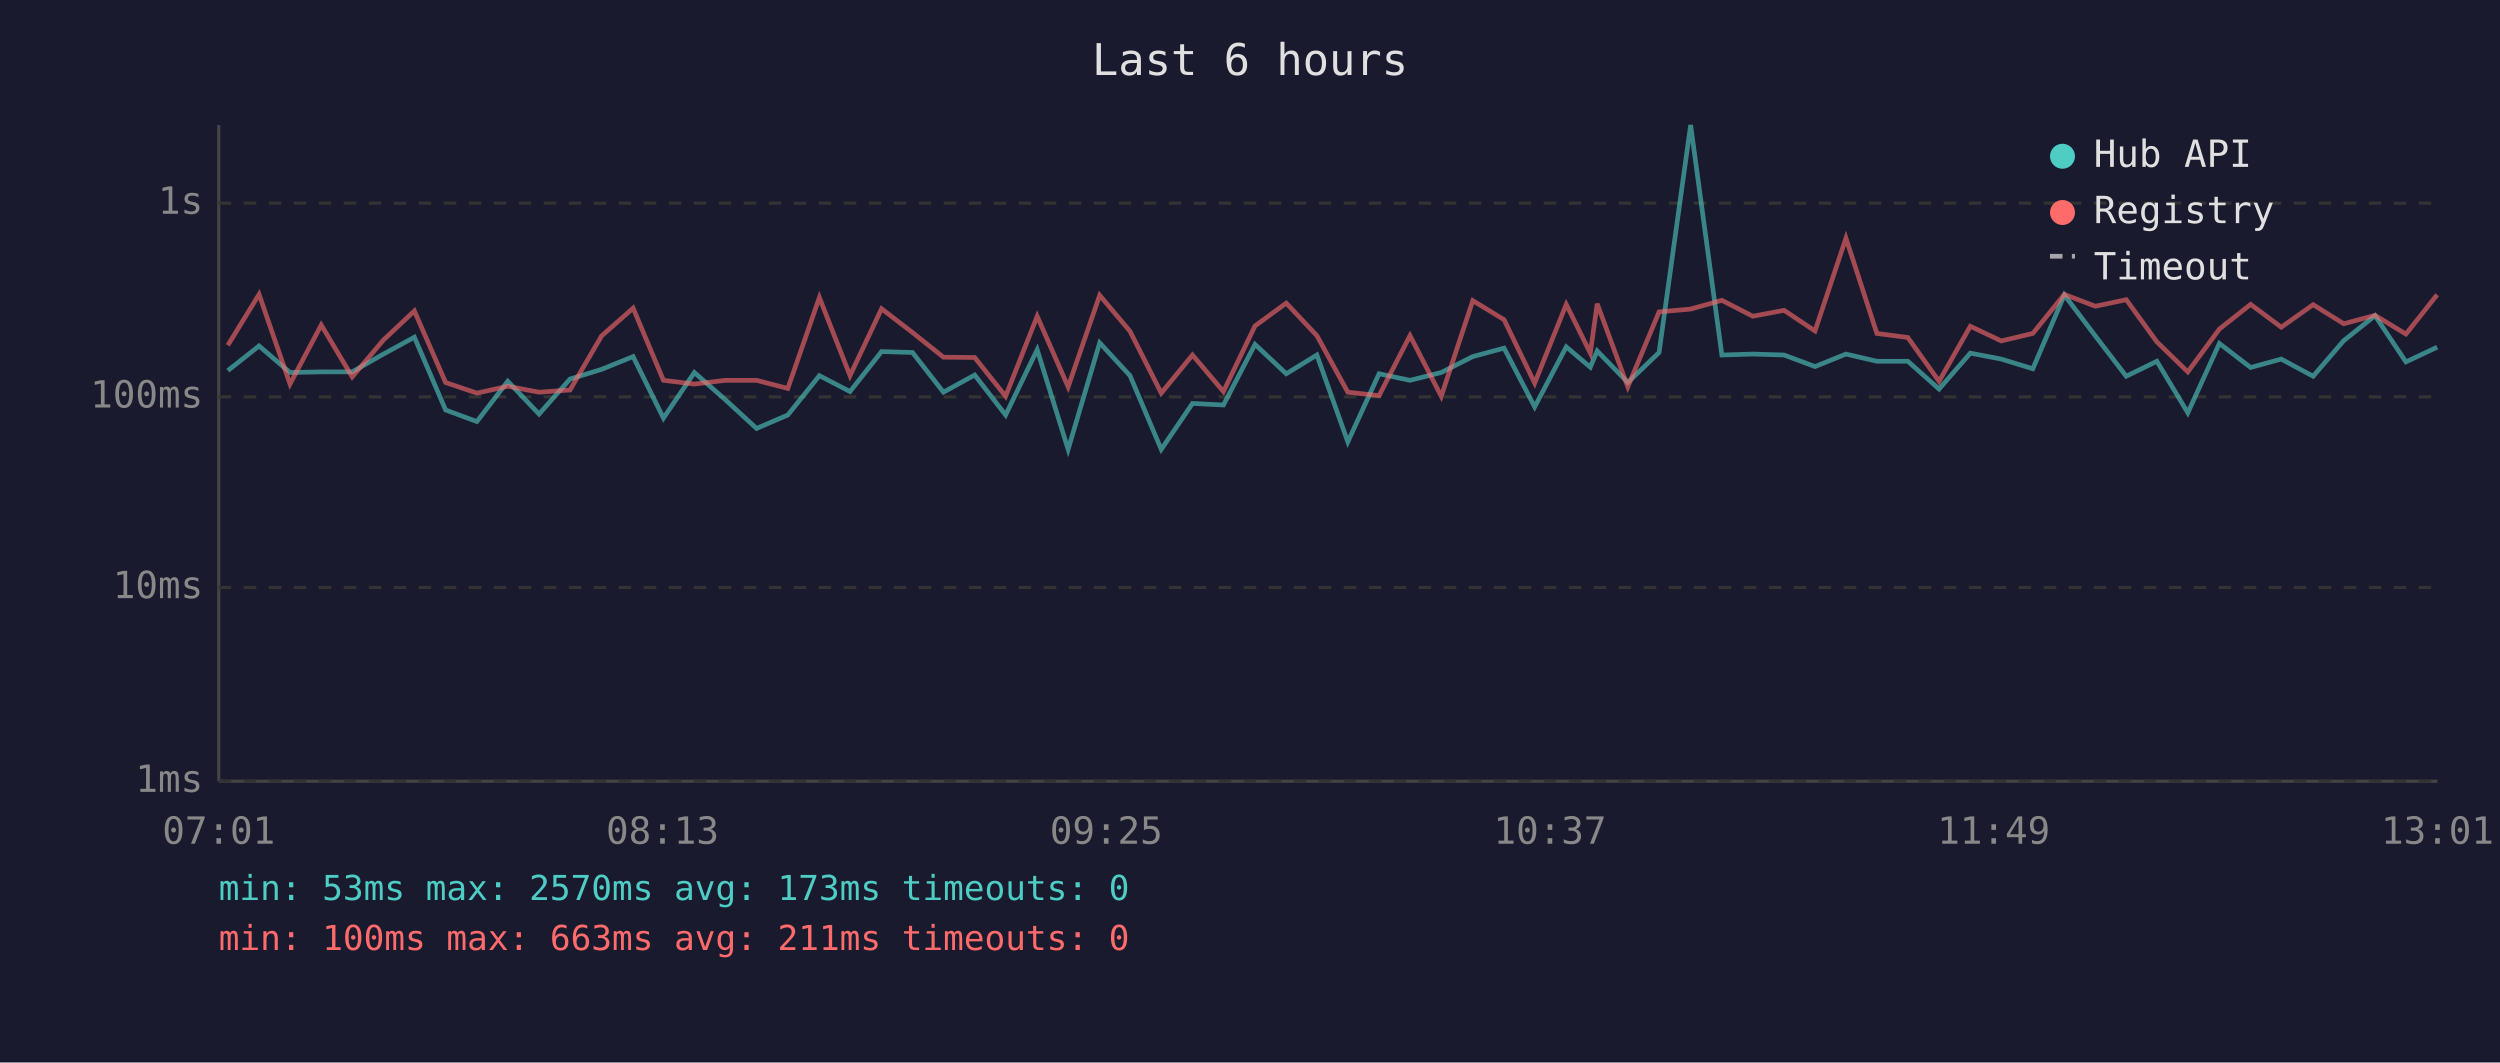
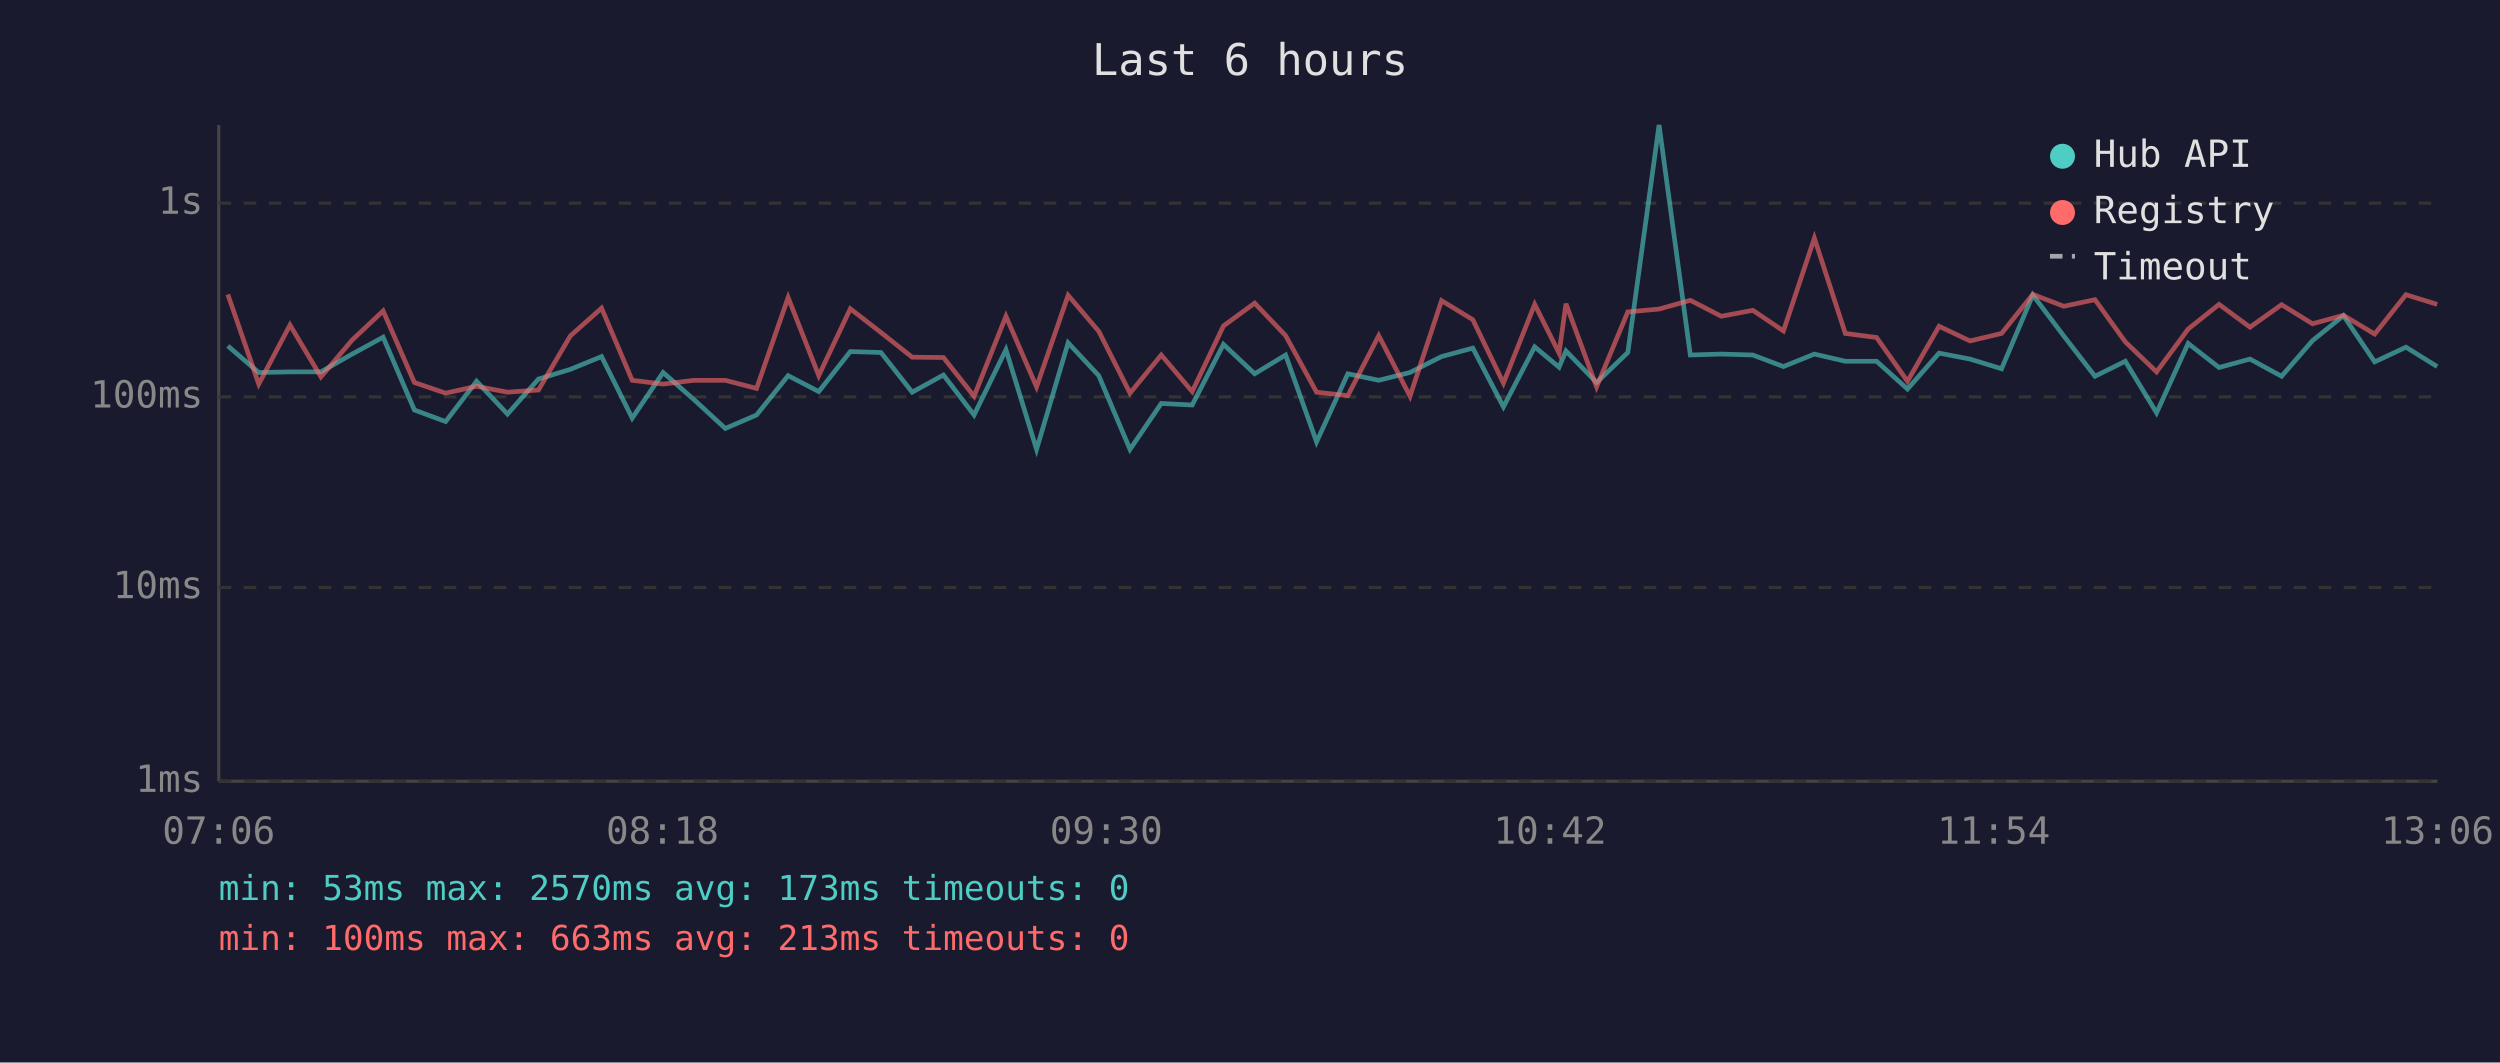
<svg xmlns="http://www.w3.org/2000/svg" viewBox="0 0 800 340" font-family="monospace" font-size="12">
  <rect width="800" height="340" fill="#1a1a2e" />
  <text x="400" y="24" fill="#e0e0e0" font-size="14" text-anchor="middle">Last 6 hours</text>
  <line x1="70" y1="40" x2="70" y2="250" stroke="#444" stroke-width="1" />
  <line x1="70" y1="250" x2="780" y2="250" stroke="#444" stroke-width="1" />
  <line x1="70" y1="250" x2="780" y2="250" stroke="#333" stroke-width="1" stroke-dasharray="4" />
  <text x="65" y="250" fill="#888" text-anchor="end" dominant-baseline="middle">1ms</text>
  <line x1="70" y1="188" x2="780" y2="188" stroke="#333" stroke-width="1" stroke-dasharray="4" />
  <text x="65" y="188" fill="#888" text-anchor="end" dominant-baseline="middle">10ms</text>
  <line x1="70" y1="127" x2="780" y2="127" stroke="#333" stroke-width="1" stroke-dasharray="4" />
  <text x="65" y="127" fill="#888" text-anchor="end" dominant-baseline="middle">100ms</text>
  <line x1="70" y1="65" x2="780" y2="65" stroke="#333" stroke-width="1" stroke-dasharray="4" />
  <text x="65" y="65" fill="#888" text-anchor="end" dominant-baseline="middle">1s</text>
-   <text x="70" y="270" fill="#888" text-anchor="middle">07:01</text>
-   <text x="212" y="270" fill="#888" text-anchor="middle">08:13</text>
-   <text x="354" y="270" fill="#888" text-anchor="middle">09:25</text>
-   <text x="496" y="270" fill="#888" text-anchor="middle">10:37</text>
-   <text x="638" y="270" fill="#888" text-anchor="middle">11:49</text>
-   <text x="780" y="270" fill="#888" text-anchor="middle">13:01</text>
-   <polyline points="72.9,118.6 82.9,110.7 92.8,119.2 102.8,119.0 112.7,119.0 122.7,113.3 132.6,107.9 142.6,131.2 152.6,134.9 162.5,122.0 172.5,132.5 182.4,121.3 192.5,118.2 202.6,114.1 212.3,133.8 222.2,119.2 232.1,127.9 242.1,137.1 252.1,132.8 262.2,120.2 272.0,125.3 282.1,112.5 292.0,112.8 301.9,125.5 311.9,120.0 321.8,132.8 331.9,111.9 341.8,143.8 351.9,109.7 361.6,120.2 371.6,143.8 381.6,129.1 391.5,129.6 401.6,110.2 411.6,119.6 421.4,113.6 431.3,141.4 441.3,119.6 451.2,121.7 461.2,119.2 471.3,114.1 481.3,111.4 491.1,130.2 501.2,111.0 508.9,117.5 511.1,112.3 520.9,122.4 530.9,112.8 541.0,40.0 551.0,113.6 560.9,113.3 570.9,113.6 580.8,117.3 590.7,113.3 600.6,115.6 610.5,115.6 620.5,124.5 630.5,113.0 640.4,114.9 650.5,118.0 660.6,94.4 670.5,107.5 680.4,120.4 690.2,115.6 700.1,132.1 710.2,109.9 720.2,117.6 730.0,114.9 740.2,120.4 750.0,109.0 760.0,101.0 769.9,115.8 779.9,111.1" fill="none" stroke="#4ecdc4" stroke-width="1.5" opacity="0.6" />
-   <polyline points="72.9,110.5 82.9,94.2 92.8,122.9 102.8,104.0 112.7,120.6 122.7,108.8 132.6,99.5 142.6,122.4 152.6,125.8 162.5,123.6 172.5,125.5 182.4,124.8 192.5,107.5 202.6,98.6 212.3,121.7 222.2,122.9 232.1,121.7 242.1,121.7 252.1,124.3 262.2,95.2 272.0,120.2 282.1,98.8 292.0,106.4 301.9,114.3 311.9,114.4 321.8,126.8 331.9,101.2 341.8,123.8 351.9,94.5 361.6,106.0 371.6,125.8 381.6,113.6 391.5,125.3 401.6,104.3 411.6,97.0 421.4,107.4 431.3,125.5 441.3,126.6 451.2,107.4 461.2,126.8 471.3,96.2 481.3,102.3 491.1,122.6 501.2,97.4 508.9,113.0 511.1,97.2 520.9,123.8 530.9,99.8 541.0,98.9 551.0,96.1 560.9,101.2 570.9,99.3 580.8,105.9 590.7,76.2 600.6,106.7 610.5,108.0 620.5,122.0 630.5,104.4 640.4,109.1 650.5,106.7 660.6,94.2 670.5,98.0 680.4,95.9 690.2,109.4 700.1,119.0 710.2,105.3 720.2,97.4 730.0,104.7 740.2,97.5 750.0,103.6 760.0,100.9 769.9,106.9 779.9,94.3" fill="none" stroke="#ff6b6b" stroke-width="1.5" opacity="0.6" />
+   <text x="70" y="270" fill="#888" text-anchor="middle">07:06</text>
+   <text x="212" y="270" fill="#888" text-anchor="middle">08:18</text>
+   <text x="354" y="270" fill="#888" text-anchor="middle">09:30</text>
+   <text x="496" y="270" fill="#888" text-anchor="middle">10:42</text>
+   <text x="638" y="270" fill="#888" text-anchor="middle">11:54</text>
+   <text x="780" y="270" fill="#888" text-anchor="middle">13:06</text>
+   <polyline points="72.9,110.7 82.8,119.2 92.8,119.0 102.7,119.0 112.7,113.3 122.6,107.9 132.6,131.2 142.6,134.9 152.5,122.0 162.4,132.5 172.3,121.3 182.5,118.2 192.5,114.1 202.3,133.8 212.2,119.2 222.1,127.9 232.1,137.1 242.1,132.8 252.2,120.2 262.0,125.3 272.1,112.5 281.9,112.8 291.9,125.5 301.9,120.0 311.7,132.8 321.9,111.9 331.7,143.8 341.8,109.7 351.6,120.2 361.6,143.8 371.6,129.1 381.5,129.6 391.5,110.2 401.5,119.6 411.4,113.6 421.3,141.4 431.3,119.6 441.2,121.7 451.2,119.2 461.3,114.1 471.3,111.4 481.1,130.2 491.1,111.0 498.9,117.5 501.1,112.3 510.9,122.4 520.9,112.8 530.9,40.0 540.9,113.6 550.8,113.3 560.9,113.6 570.7,117.3 580.6,113.3 590.5,115.6 600.5,115.6 610.4,124.5 620.5,113.0 630.4,114.9 640.5,118.0 650.5,94.4 660.4,107.5 670.4,120.4 680.1,115.6 690.1,132.1 700.2,109.9 710.1,117.6 720.0,114.9 730.1,120.4 740.0,109.0 749.9,101.0 759.9,115.8 769.9,111.1 779.9,117.3" fill="none" stroke="#4ecdc4" stroke-width="1.5" opacity="0.6" />
+   <polyline points="72.9,94.2 82.8,122.9 92.8,104.0 102.7,120.6 112.7,108.8 122.6,99.5 132.6,122.4 142.6,125.8 152.5,123.6 162.4,125.5 172.3,124.8 182.5,107.5 192.5,98.6 202.3,121.7 212.2,122.9 222.1,121.7 232.1,121.7 242.1,124.3 252.2,95.2 262.0,120.2 272.1,98.8 281.9,106.4 291.9,114.3 301.9,114.4 311.7,126.8 321.9,101.2 331.7,123.8 341.8,94.5 351.6,106.0 361.6,125.8 371.6,113.6 381.5,125.3 391.5,104.3 401.5,97.0 411.4,107.4 421.3,125.5 431.3,126.6 441.2,107.4 451.2,126.8 461.3,96.2 471.3,102.3 481.1,122.6 491.1,97.4 498.9,113.0 501.1,97.2 510.9,123.8 520.9,99.8 530.9,98.9 540.9,96.1 550.8,101.2 560.9,99.3 570.7,105.9 580.6,76.2 590.5,106.7 600.5,108.0 610.4,122.0 620.5,104.4 630.4,109.1 640.5,106.7 650.5,94.2 660.4,98.0 670.4,95.9 680.1,109.4 690.1,119.0 700.2,105.3 710.1,97.4 720.0,104.7 730.1,97.5 740.0,103.6 749.9,100.9 759.9,106.9 769.9,94.3 779.9,97.4" fill="none" stroke="#ff6b6b" stroke-width="1.5" opacity="0.6" />
  <circle cx="660" cy="50" r="4" fill="#4ecdc4" />
  <text x="670" y="50" fill="#e0e0e0" dominant-baseline="middle">Hub API</text>
  <circle cx="660" cy="68" r="4" fill="#ff6b6b" />
  <text x="670" y="68" fill="#e0e0e0" dominant-baseline="middle">Registry</text>
  <line x1="656" y1="82" x2="664" y2="82" stroke="#e0e0e0" stroke-width="1.5" stroke-dasharray="4,3" opacity="0.7" />
  <text x="670" y="86" fill="#e0e0e0" dominant-baseline="middle">Timeout</text>
  <text x="70" y="288" fill="#4ecdc4" font-size="11">min: 53ms  max: 2570ms  avg: 173ms  timeouts: 0</text>
-   <text x="70" y="304" fill="#ff6b6b" font-size="11">min: 100ms  max: 663ms  avg: 211ms  timeouts: 0</text>
+   <text x="70" y="304" fill="#ff6b6b" font-size="11">min: 100ms  max: 663ms  avg: 213ms  timeouts: 0</text>
</svg>
